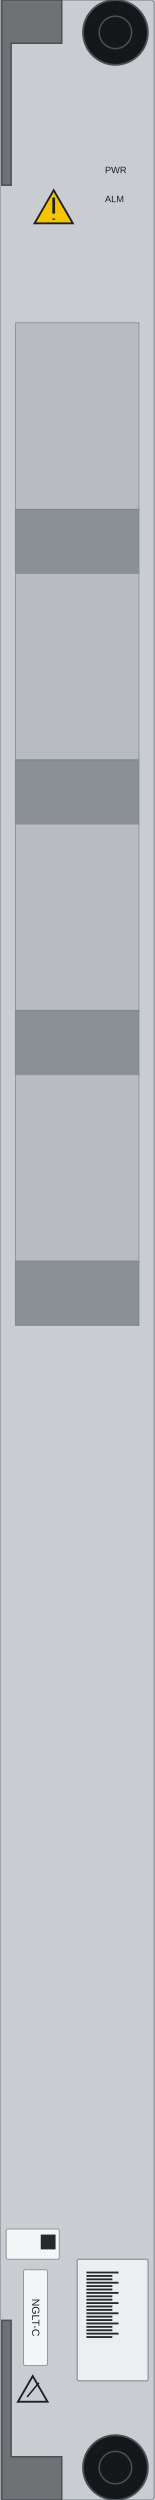
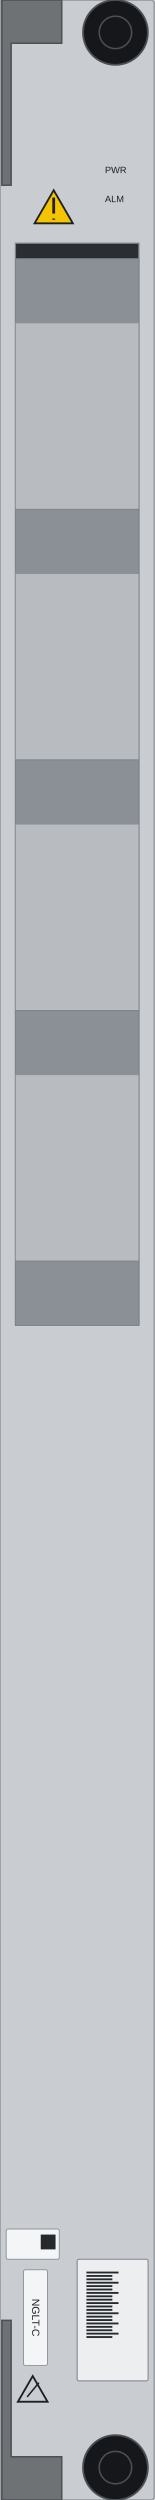
<svg xmlns="http://www.w3.org/2000/svg" width="25.0mm" height="405.0mm" viewBox="0 0 25.0 405.0">
  <rect id="face" x="0" y="0" width="25.0" height="405.0" rx="0.5" fill="#c9ccd0" stroke="#9ba0a6" stroke-width="0.3" />
+   <rect id="well" x="2.5" y="39.4" width="20" height="175.3" fill="#2a2e33" stroke="#7d848c" stroke-width="0.2" />
  <g id="teeth">
+     <g id="return-0">
+       <rect x="2.5" y="41.916" width="20" height="10.384" fill="#8a9096" stroke="#7d848c" stroke-width="0.15" />
+     </g>
    <rect id="face-1" x="2.5" y="52.3" width="20" height="30.216" fill="#b8bcc1" stroke="#8d9298" stroke-width="0.15" />
-     <rect id="return-1" x="2.5" y="82.516" width="20" height="10.384" fill="#8a9096" stroke="#7d848c" stroke-width="0.15" />
+     <g id="return-1">
+       <rect x="2.5" y="82.516" width="20" height="10.384" fill="#8a9096" stroke="#7d848c" stroke-width="0.15" />
+     </g>
    <rect id="face-2" x="2.5" y="92.9" width="20" height="30.216" fill="#b8bcc1" stroke="#8d9298" stroke-width="0.15" />
-     <rect id="return-2" x="2.5" y="123.116" width="20" height="10.384" fill="#8a9096" stroke="#7d848c" stroke-width="0.15" />
+     <g id="return-2">
+       <rect x="2.5" y="123.116" width="20" height="10.384" fill="#8a9096" stroke="#7d848c" stroke-width="0.15" />
+     </g>
    <rect id="face-3" x="2.5" y="133.5" width="20" height="30.216" fill="#b8bcc1" stroke="#8d9298" stroke-width="0.15" />
-     <rect id="return-3" x="2.5" y="163.716" width="20" height="10.384" fill="#8a9096" stroke="#7d848c" stroke-width="0.15" />
+     <g id="return-3">
+       <rect x="2.5" y="163.716" width="20" height="10.384" fill="#8a9096" stroke="#7d848c" stroke-width="0.15" />
+     </g>
    <rect id="face-4" x="2.5" y="174.1" width="20" height="30.216" fill="#b8bcc1" stroke="#8d9298" stroke-width="0.15" />
-     <rect id="return-4" x="2.5" y="204.316" width="20" height="10.384" fill="#8a9096" stroke="#7d848c" stroke-width="0.15" />
+     <g id="return-4">
+       <rect x="2.5" y="204.316" width="20" height="10.384" fill="#8a9096" stroke="#7d848c" stroke-width="0.15" />
+     </g>
  </g>
  <rect id="logo-zone" x="11.0" y="15.0" width="5.0" height="5.0" fill="none" />
  <g id="laser-label">
    <path d="M 8.7 30.82 L 11.8 36.18 L 5.6 36.18 Z" fill="#f5c400" stroke="#1d2023" stroke-width="0.3" />
  </g>
  <g id="label-part">
    <rect x="1.0" y="361.1" width="8.6" height="4.9" rx="0.3" fill="#f4f5f6" stroke="#8d9298" stroke-width="0.15" />
    <rect x="6.6" y="362.0" width="2.4" height="2.4" fill="#26292d" />
  </g>
  <g id="label-model">
    <rect x="3.8" y="367.7" width="3.9" height="15.5" rx="0.3" fill="#f4f5f6" stroke="#8d9298" stroke-width="0.15" />
  </g>
  <g id="label-serial">
    <rect x="12.5" y="366.0" width="11.5" height="19.7" rx="0.3" fill="#eceeef" stroke="#8d9298" stroke-width="0.2" />
    <rect x="14.0" y="368" width="5.2" height="0.3" fill="#26292d" />
    <rect x="14.0" y="368.55" width="4.2" height="0.3" fill="#26292d" />
    <rect x="14.0" y="369.1" width="4.2" height="0.3" fill="#26292d" />
    <rect x="14.0" y="369.65" width="5.2" height="0.3" fill="#26292d" />
    <rect x="14.0" y="370.2" width="4.2" height="0.3" fill="#26292d" />
    <rect x="14.0" y="370.75" width="4.2" height="0.3" fill="#26292d" />
    <rect x="14.0" y="371.3" width="5.2" height="0.3" fill="#26292d" />
    <rect x="14.0" y="371.85" width="4.2" height="0.3" fill="#26292d" />
    <rect x="14.0" y="372.4" width="4.2" height="0.3" fill="#26292d" />
    <rect x="14.0" y="372.95" width="5.2" height="0.3" fill="#26292d" />
    <rect x="14.0" y="373.5" width="4.2" height="0.3" fill="#26292d" />
    <rect x="14.0" y="374.05" width="4.2" height="0.3" fill="#26292d" />
    <rect x="14.0" y="374.6" width="5.2" height="0.3" fill="#26292d" />
    <rect x="14.0" y="375.15" width="4.2" height="0.3" fill="#26292d" />
    <rect x="14.0" y="375.7" width="4.2" height="0.3" fill="#26292d" />
    <rect x="14.0" y="376.25" width="5.2" height="0.3" fill="#26292d" />
    <rect x="14.0" y="376.8" width="4.2" height="0.3" fill="#26292d" />
    <rect x="14.0" y="377.35" width="4.2" height="0.3" fill="#26292d" />
    <rect x="14.0" y="377.9" width="5.2" height="0.3" fill="#26292d" />
    <rect x="14.0" y="378.45" width="4.2" height="0.3" fill="#26292d" />
  </g>
  <g id="ejector-top">
    <path d="M 0.3 0 H 10.0 V 7.0 H 1.8 V 30.0 H 0.3 Z" fill="#6e7275" stroke="#4d5155" stroke-width="0.25" />
  </g>
  <g id="ejector-bottom">
    <path d="M 0.3 405 H 10.0 V 398.0 H 1.8 V 375.9 H 0.3 Z" fill="#6e7275" stroke="#4d5155" stroke-width="0.25" />
  </g>
  <g id="screw-top">
    <circle cx="18.7" cy="5.25" r="5.25" fill="#15171a" stroke="#4a4f55" stroke-width="0.3" />
    <circle cx="18.7" cy="5.25" r="2.625" fill="none" stroke="#4a4f55" stroke-width="0.25" />
  </g>
  <g id="screw-bottom">
    <circle cx="18.7" cy="399.75" r="5.25" fill="#15171a" stroke="#4a4f55" stroke-width="0.3" />
    <circle cx="18.7" cy="399.75" r="2.625" fill="none" stroke="#4a4f55" stroke-width="0.25" />
  </g>
  <g id="silkscreen">
    <text x="17" y="28.05" font-family="Arial" font-size="1.5" fill="#1d2023" text-anchor="start">PWR</text>
    <text x="17" y="32.75" font-family="Arial" font-size="1.5" fill="#1d2023" text-anchor="start">ALM</text>
    <path d="M 8.7 32.0 L 8.7 34.6 M 8.7 35.4 L 8.7 35.6" fill="none" stroke="#1d2023" stroke-width="0.45" />
    <text x="5.2" y="375.45" font-family="Arial" font-size="1.7" fill="#1d2023" text-anchor="middle" transform="rotate(90 5.2 375.45)">NGLT-C</text>
    <path d="M 5.3 384.92 L 7.7 389.08 L 2.9 389.08 Z" fill="none" stroke="#1d2023" stroke-width="0.3" />
    <path d="M 4.4 388.3 L 6.3 386.0" fill="none" stroke="#1d2023" stroke-width="0.25" />
  </g>
</svg>
